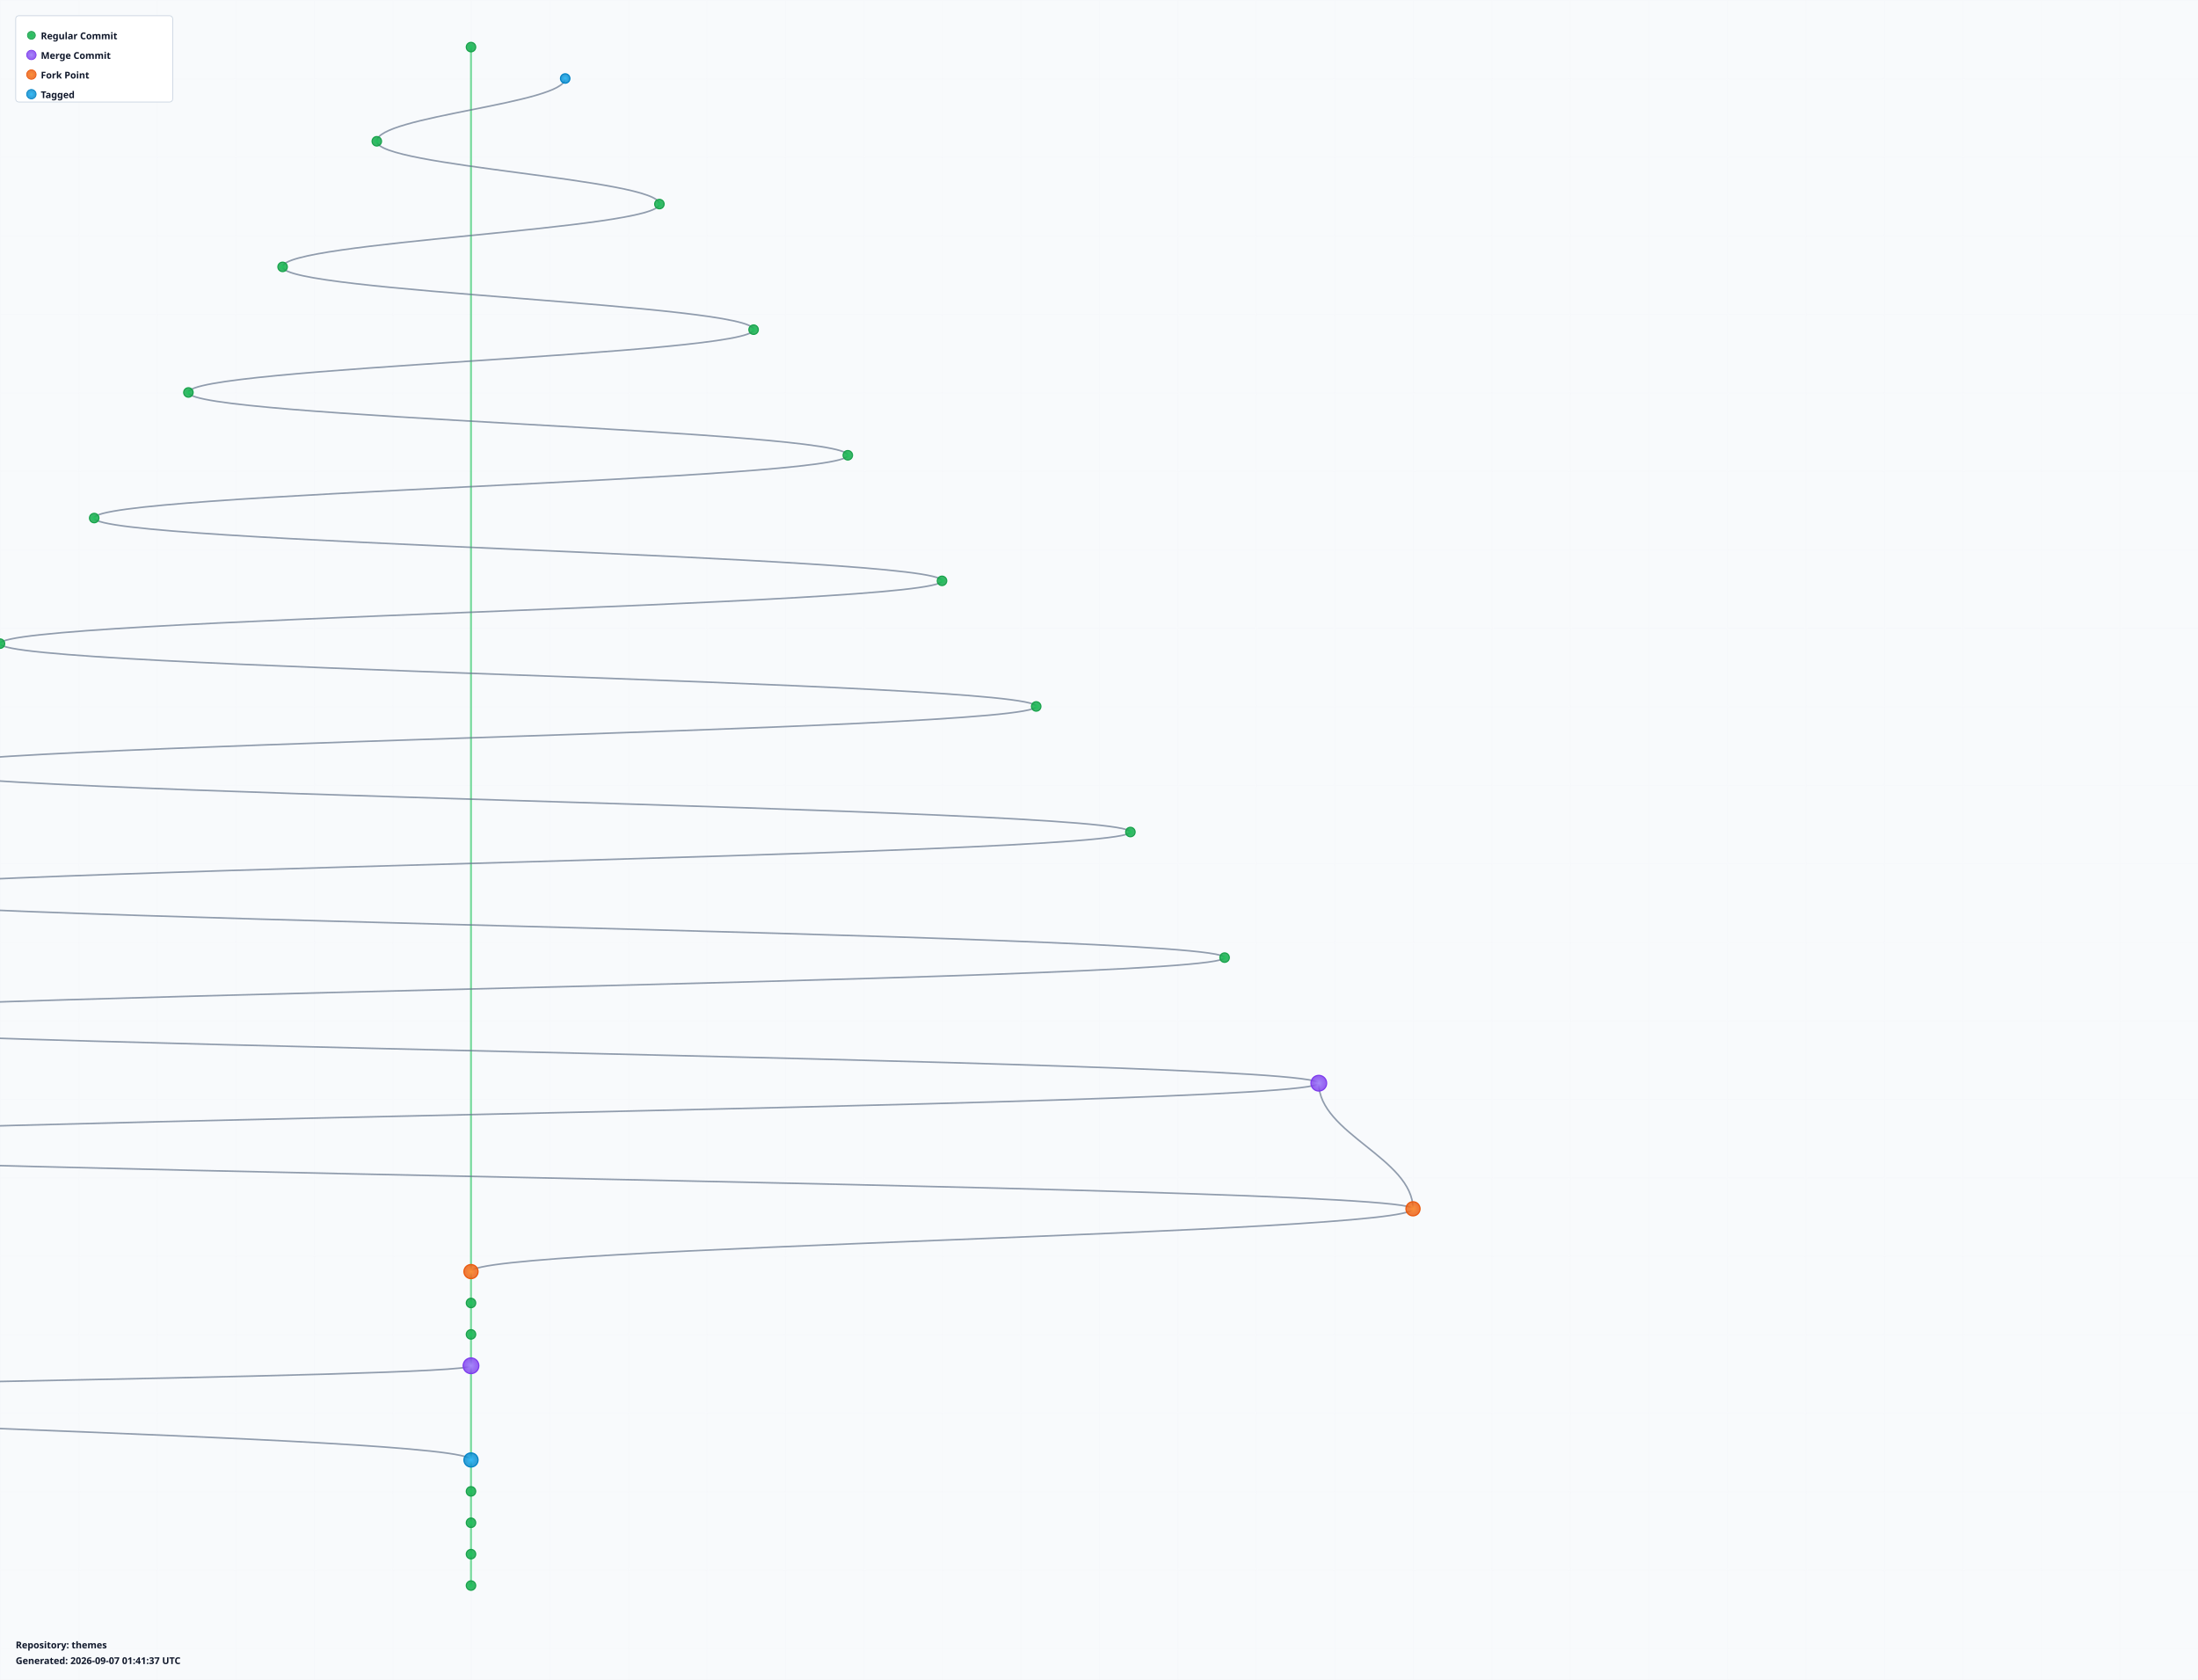
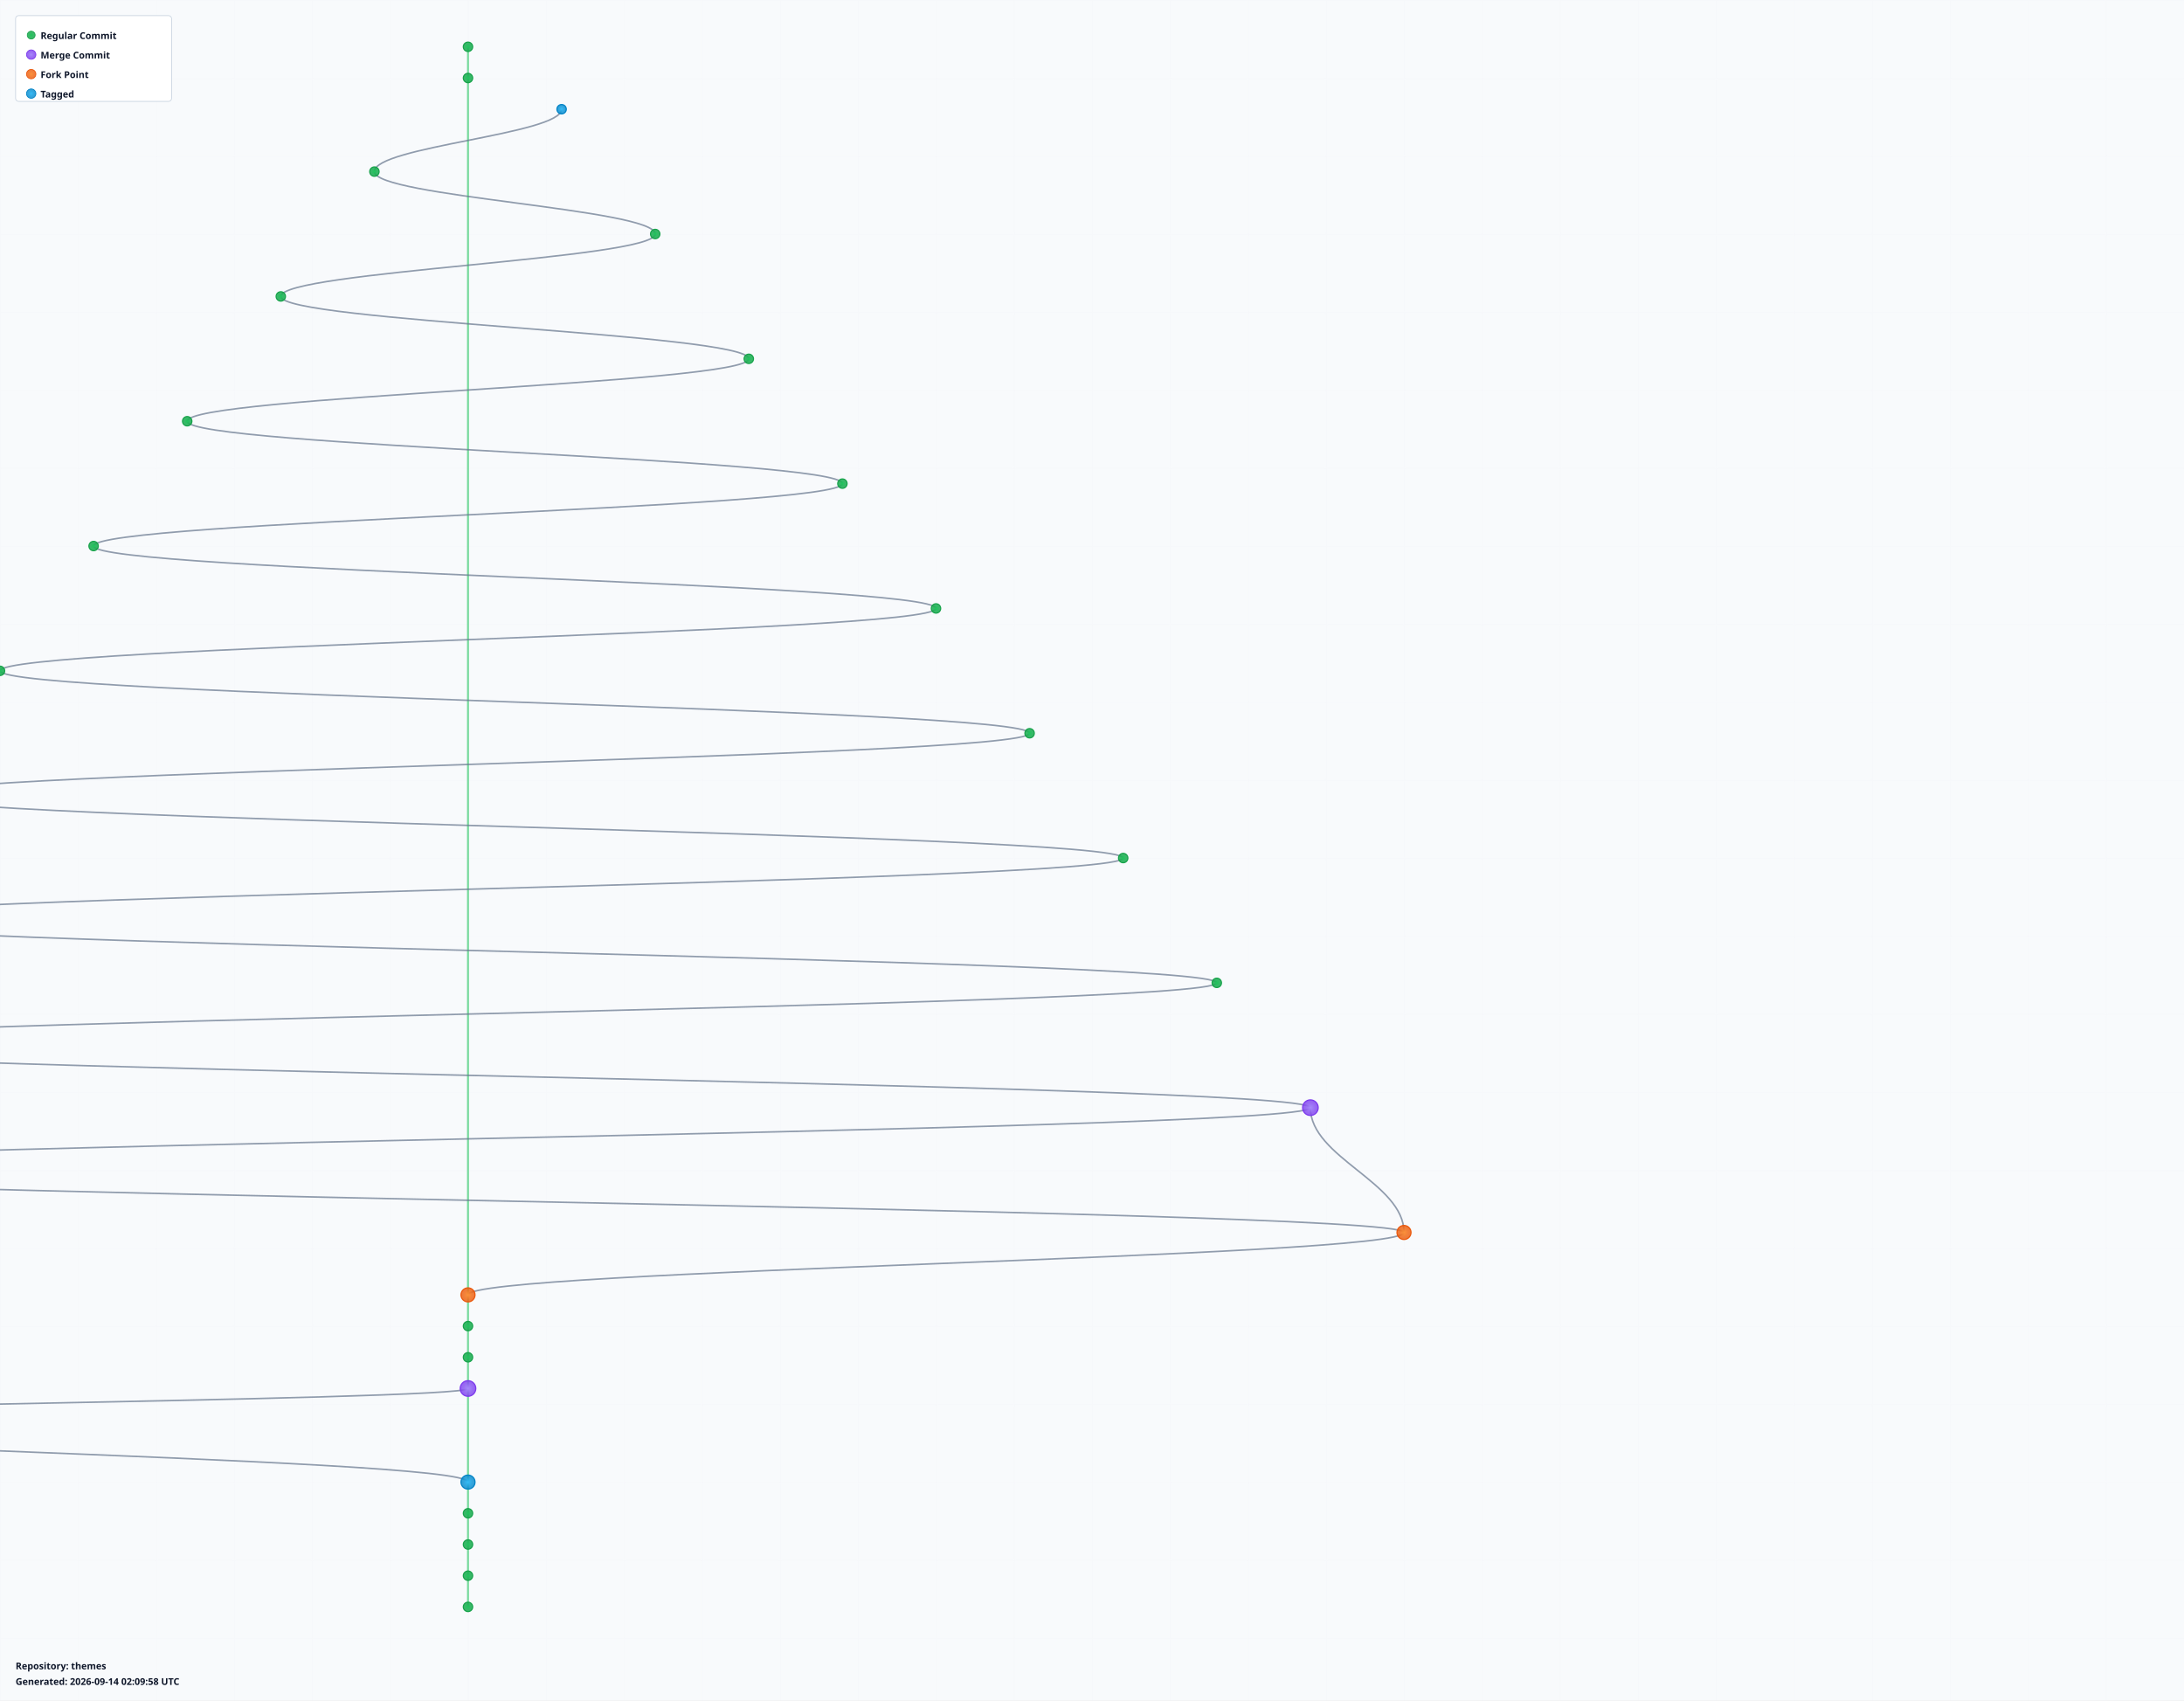
- <svg xmlns="http://www.w3.org/2000/svg" width="2800" height="2140" viewBox="0 0 2800 2140">
+ <svg xmlns="http://www.w3.org/2000/svg" width="2800" height="2180" viewBox="0 0 2800 2180">
  <defs>
    <radialGradient id="leafGradient">
      <stop offset="0%" style="stop-color:#22c55e;stop-opacity:1" />
      <stop offset="100%" style="stop-color:#16a34a;stop-opacity:0.8" />
    </radialGradient>
    <radialGradient id="mergeGradient">
      <stop offset="0%" style="stop-color:#a78bfa;stop-opacity:1" />
      <stop offset="100%" style="stop-color:#7c3aed;stop-opacity:0.8" />
    </radialGradient>
    <radialGradient id="forkGradient">
      <stop offset="0%" style="stop-color:#fb923c;stop-opacity:1" />
      <stop offset="100%" style="stop-color:#ea580c;stop-opacity:0.8" />
    </radialGradient>
    <radialGradient id="tagGradient">
      <stop offset="0%" style="stop-color:#38bdf8;stop-opacity:1" />
      <stop offset="100%" style="stop-color:#0284c7;stop-opacity:0.8" />
    </radialGradient>
    <style>
      .branch-line { stroke: #64748b; stroke-width: 2; fill: none; opacity: 0.7; }
      .trunk-line { stroke: #22c55e; stroke-width: 2.5; fill: none; opacity: 0.6; }
      .commit-leaf { cursor: pointer; }
      .commit-leaf:hover { filter: brightness(1.5); }
      .branch-label { font-family: sans-serif; font-size: 12px; font-weight: bold; fill: #0f172a; }
    </style>
  </defs>
-   <rect width="2800" height="2140" fill="#f8fafc" />
+   <rect width="2800" height="2180" fill="#f8fafc" />
  <defs>
    <pattern id="grid" width="100" height="100" patternUnits="userSpaceOnUse">
      <path d="M 100 0 L 0 0 0 100" fill="none" stroke="#e2e8f0" stroke-width="0.5" opacity="0.3" />
    </pattern>
  </defs>
-   <rect width="2800" height="2140" fill="url(#grid)" />
+   <rect width="2800" height="2180" fill="url(#grid)" />
  <g id="branches">
-     <line class="trunk-line" x1="600" y1="60" x2="600" y2="1620" />
-     <path class="branch-line" d="M 720 100 C 720 132, 480 148, 480 180" />
-     <path class="branch-line" d="M 480 180 C 480 212, 840 228, 840 260" />
-     <path class="branch-line" d="M 840 260 C 840 292, 360 308, 360 340" />
-     <path class="branch-line" d="M 360 340 C 360 372, 960 388, 960 420" />
-     <path class="branch-line" d="M 960 420 C 960 452, 240 468, 240 500" />
-     <path class="branch-line" d="M 240 500 C 240 532, 1080 548, 1080 580" />
-     <path class="branch-line" d="M 1080 580 C 1080 612, 120 628, 120 660" />
-     <path class="branch-line" d="M 120 660 C 120 692, 1200 708, 1200 740" />
-     <path class="branch-line" d="M 1200 740 C 1200 772, 0 788, 0 820" />
-     <path class="branch-line" d="M 0 820 C 0 852, 1320 868, 1320 900" />
-     <path class="branch-line" d="M 1320 900 C 1320 932, -120 948, -120 980" />
-     <path class="branch-line" d="M -120 980 C -120 1012, 1440 1028, 1440 1060" />
-     <path class="branch-line" d="M 1440 1060 C 1440 1092, -240 1108, -240 1140" />
-     <path class="branch-line" d="M -240 1140 C -240 1172, 1560 1188, 1560 1220" />
-     <path class="branch-line" d="M 1560 1220 C 1560 1252, -360 1268, -360 1300" />
-     <path class="branch-line" d="M -360 1300 C -360 1332, 1680 1348, 1680 1380" />
-     <path class="branch-line" d="M 1680 1380 C 1680 1444, 1800 1476, 1800 1540" />
-     <path class="branch-line" d="M 1680 1380 C 1680 1412, -480 1428, -480 1460" />
-     <path class="branch-line" d="M -480 1460 C -480 1492, 1800 1508, 1800 1540" />
-     <path class="branch-line" d="M 1800 1540 C 1800 1572, 600 1588, 600 1620" />
-     <line class="trunk-line" x1="600" y1="1620" x2="600" y2="1660" />
+     <line class="trunk-line" x1="600" y1="60" x2="600" y2="100" />
+     <line class="trunk-line" x1="600" y1="100" x2="600" y2="1660" />
+     <path class="branch-line" d="M 720 140 C 720 172, 480 188, 480 220" />
+     <path class="branch-line" d="M 480 220 C 480 252, 840 268, 840 300" />
+     <path class="branch-line" d="M 840 300 C 840 332, 360 348, 360 380" />
+     <path class="branch-line" d="M 360 380 C 360 412, 960 428, 960 460" />
+     <path class="branch-line" d="M 960 460 C 960 492, 240 508, 240 540" />
+     <path class="branch-line" d="M 240 540 C 240 572, 1080 588, 1080 620" />
+     <path class="branch-line" d="M 1080 620 C 1080 652, 120 668, 120 700" />
+     <path class="branch-line" d="M 120 700 C 120 732, 1200 748, 1200 780" />
+     <path class="branch-line" d="M 1200 780 C 1200 812, 0 828, 0 860" />
+     <path class="branch-line" d="M 0 860 C 0 892, 1320 908, 1320 940" />
+     <path class="branch-line" d="M 1320 940 C 1320 972, -120 988, -120 1020" />
+     <path class="branch-line" d="M -120 1020 C -120 1052, 1440 1068, 1440 1100" />
+     <path class="branch-line" d="M 1440 1100 C 1440 1132, -240 1148, -240 1180" />
+     <path class="branch-line" d="M -240 1180 C -240 1212, 1560 1228, 1560 1260" />
+     <path class="branch-line" d="M 1560 1260 C 1560 1292, -360 1308, -360 1340" />
+     <path class="branch-line" d="M -360 1340 C -360 1372, 1680 1388, 1680 1420" />
+     <path class="branch-line" d="M 1680 1420 C 1680 1484, 1800 1516, 1800 1580" />
+     <path class="branch-line" d="M 1680 1420 C 1680 1452, -480 1468, -480 1500" />
+     <path class="branch-line" d="M -480 1500 C -480 1532, 1800 1548, 1800 1580" />
+     <path class="branch-line" d="M 1800 1580 C 1800 1612, 600 1628, 600 1660" />
    <line class="trunk-line" x1="600" y1="1660" x2="600" y2="1700" />
    <line class="trunk-line" x1="600" y1="1700" x2="600" y2="1740" />
-     <line class="trunk-line" x1="600" y1="1740" x2="600" y2="1860" />
-     <path class="branch-line" d="M 600 1740 C 600 1756, -600 1764, -600 1780" />
-     <path class="branch-line" d="M -600 1780 C -600 1812, 600 1828, 600 1860" />
-     <line class="trunk-line" x1="600" y1="1860" x2="600" y2="1900" />
+     <line class="trunk-line" x1="600" y1="1740" x2="600" y2="1780" />
+     <line class="trunk-line" x1="600" y1="1780" x2="600" y2="1900" />
+     <path class="branch-line" d="M 600 1780 C 600 1796, -600 1804, -600 1820" />
+     <path class="branch-line" d="M -600 1820 C -600 1852, 600 1868, 600 1900" />
    <line class="trunk-line" x1="600" y1="1900" x2="600" y2="1940" />
    <line class="trunk-line" x1="600" y1="1940" x2="600" y2="1980" />
    <line class="trunk-line" x1="600" y1="1980" x2="600" y2="2020" />
+     <line class="trunk-line" x1="600" y1="2020" x2="600" y2="2060" />
  </g>
  <g id="commits">
    <circle class="commit-leaf" cx="600" cy="60" r="6" fill="url(#leafGradient)" stroke="#16a34a" stroke-width="1.5" />
-     <circle class="commit-leaf" cx="720" cy="100" r="6" fill="url(#tagGradient)" stroke="#0284c7" stroke-width="1.5" />
-     <circle class="commit-leaf" cx="480" cy="180" r="6" fill="url(#leafGradient)" stroke="#16a34a" stroke-width="1.5" />
-     <circle class="commit-leaf" cx="840" cy="260" r="6" fill="url(#leafGradient)" stroke="#16a34a" stroke-width="1.5" />
-     <circle class="commit-leaf" cx="360" cy="340" r="6" fill="url(#leafGradient)" stroke="#16a34a" stroke-width="1.5" />
-     <circle class="commit-leaf" cx="960" cy="420" r="6" fill="url(#leafGradient)" stroke="#16a34a" stroke-width="1.5" />
-     <circle class="commit-leaf" cx="240" cy="500" r="6" fill="url(#leafGradient)" stroke="#16a34a" stroke-width="1.5" />
-     <circle class="commit-leaf" cx="1080" cy="580" r="6" fill="url(#leafGradient)" stroke="#16a34a" stroke-width="1.5" />
-     <circle class="commit-leaf" cx="120" cy="660" r="6" fill="url(#leafGradient)" stroke="#16a34a" stroke-width="1.5" />
-     <circle class="commit-leaf" cx="1200" cy="740" r="6" fill="url(#leafGradient)" stroke="#16a34a" stroke-width="1.5" />
-     <circle class="commit-leaf" cx="0" cy="820" r="6" fill="url(#leafGradient)" stroke="#16a34a" stroke-width="1.5" />
-     <circle class="commit-leaf" cx="1320" cy="900" r="6" fill="url(#leafGradient)" stroke="#16a34a" stroke-width="1.5" />
-     <circle class="commit-leaf" cx="-120" cy="980" r="6" fill="url(#leafGradient)" stroke="#16a34a" stroke-width="1.5" />
-     <circle class="commit-leaf" cx="1440" cy="1060" r="6" fill="url(#leafGradient)" stroke="#16a34a" stroke-width="1.5" />
-     <circle class="commit-leaf" cx="-240" cy="1140" r="6" fill="url(#leafGradient)" stroke="#16a34a" stroke-width="1.5" />
-     <circle class="commit-leaf" cx="1560" cy="1220" r="6" fill="url(#leafGradient)" stroke="#16a34a" stroke-width="1.5" />
-     <circle class="commit-leaf" cx="-360" cy="1300" r="6" fill="url(#leafGradient)" stroke="#16a34a" stroke-width="1.5" />
-     <circle class="commit-leaf" cx="1680" cy="1380" r="10" fill="url(#mergeGradient)" stroke="#7c3aed" stroke-width="1.5" />
-     <circle class="commit-leaf" cx="-480" cy="1460" r="6" fill="url(#leafGradient)" stroke="#16a34a" stroke-width="1.5" />
-     <circle class="commit-leaf" cx="1800" cy="1540" r="9" fill="url(#forkGradient)" stroke="#ea580c" stroke-width="1.5" />
-     <circle class="commit-leaf" cx="600" cy="1620" r="9" fill="url(#forkGradient)" stroke="#ea580c" stroke-width="1.5" />
-     <circle class="commit-leaf" cx="600" cy="1660" r="6" fill="url(#leafGradient)" stroke="#16a34a" stroke-width="1.5" />
+     <circle class="commit-leaf" cx="600" cy="100" r="6" fill="url(#leafGradient)" stroke="#16a34a" stroke-width="1.5" />
+     <circle class="commit-leaf" cx="720" cy="140" r="6" fill="url(#tagGradient)" stroke="#0284c7" stroke-width="1.5" />
+     <circle class="commit-leaf" cx="480" cy="220" r="6" fill="url(#leafGradient)" stroke="#16a34a" stroke-width="1.5" />
+     <circle class="commit-leaf" cx="840" cy="300" r="6" fill="url(#leafGradient)" stroke="#16a34a" stroke-width="1.5" />
+     <circle class="commit-leaf" cx="360" cy="380" r="6" fill="url(#leafGradient)" stroke="#16a34a" stroke-width="1.5" />
+     <circle class="commit-leaf" cx="960" cy="460" r="6" fill="url(#leafGradient)" stroke="#16a34a" stroke-width="1.5" />
+     <circle class="commit-leaf" cx="240" cy="540" r="6" fill="url(#leafGradient)" stroke="#16a34a" stroke-width="1.5" />
+     <circle class="commit-leaf" cx="1080" cy="620" r="6" fill="url(#leafGradient)" stroke="#16a34a" stroke-width="1.5" />
+     <circle class="commit-leaf" cx="120" cy="700" r="6" fill="url(#leafGradient)" stroke="#16a34a" stroke-width="1.5" />
+     <circle class="commit-leaf" cx="1200" cy="780" r="6" fill="url(#leafGradient)" stroke="#16a34a" stroke-width="1.5" />
+     <circle class="commit-leaf" cx="0" cy="860" r="6" fill="url(#leafGradient)" stroke="#16a34a" stroke-width="1.5" />
+     <circle class="commit-leaf" cx="1320" cy="940" r="6" fill="url(#leafGradient)" stroke="#16a34a" stroke-width="1.5" />
+     <circle class="commit-leaf" cx="-120" cy="1020" r="6" fill="url(#leafGradient)" stroke="#16a34a" stroke-width="1.5" />
+     <circle class="commit-leaf" cx="1440" cy="1100" r="6" fill="url(#leafGradient)" stroke="#16a34a" stroke-width="1.5" />
+     <circle class="commit-leaf" cx="-240" cy="1180" r="6" fill="url(#leafGradient)" stroke="#16a34a" stroke-width="1.5" />
+     <circle class="commit-leaf" cx="1560" cy="1260" r="6" fill="url(#leafGradient)" stroke="#16a34a" stroke-width="1.5" />
+     <circle class="commit-leaf" cx="-360" cy="1340" r="6" fill="url(#leafGradient)" stroke="#16a34a" stroke-width="1.5" />
+     <circle class="commit-leaf" cx="1680" cy="1420" r="10" fill="url(#mergeGradient)" stroke="#7c3aed" stroke-width="1.5" />
+     <circle class="commit-leaf" cx="-480" cy="1500" r="6" fill="url(#leafGradient)" stroke="#16a34a" stroke-width="1.5" />
+     <circle class="commit-leaf" cx="1800" cy="1580" r="9" fill="url(#forkGradient)" stroke="#ea580c" stroke-width="1.5" />
+     <circle class="commit-leaf" cx="600" cy="1660" r="9" fill="url(#forkGradient)" stroke="#ea580c" stroke-width="1.5" />
    <circle class="commit-leaf" cx="600" cy="1700" r="6" fill="url(#leafGradient)" stroke="#16a34a" stroke-width="1.5" />
-     <circle class="commit-leaf" cx="600" cy="1740" r="10" fill="url(#mergeGradient)" stroke="#7c3aed" stroke-width="1.5" />
-     <circle class="commit-leaf" cx="-600" cy="1780" r="6" fill="url(#leafGradient)" stroke="#16a34a" stroke-width="1.5" />
-     <circle class="commit-leaf" cx="600" cy="1860" r="9" fill="url(#tagGradient)" stroke="#0284c7" stroke-width="1.5" />
-     <circle class="commit-leaf" cx="600" cy="1900" r="6" fill="url(#leafGradient)" stroke="#16a34a" stroke-width="1.5" />
+     <circle class="commit-leaf" cx="600" cy="1740" r="6" fill="url(#leafGradient)" stroke="#16a34a" stroke-width="1.5" />
+     <circle class="commit-leaf" cx="600" cy="1780" r="10" fill="url(#mergeGradient)" stroke="#7c3aed" stroke-width="1.5" />
+     <circle class="commit-leaf" cx="-600" cy="1820" r="6" fill="url(#leafGradient)" stroke="#16a34a" stroke-width="1.5" />
+     <circle class="commit-leaf" cx="600" cy="1900" r="9" fill="url(#tagGradient)" stroke="#0284c7" stroke-width="1.5" />
    <circle class="commit-leaf" cx="600" cy="1940" r="6" fill="url(#leafGradient)" stroke="#16a34a" stroke-width="1.5" />
    <circle class="commit-leaf" cx="600" cy="1980" r="6" fill="url(#leafGradient)" stroke="#16a34a" stroke-width="1.5" />
    <circle class="commit-leaf" cx="600" cy="2020" r="6" fill="url(#leafGradient)" stroke="#16a34a" stroke-width="1.5" />
+     <circle class="commit-leaf" cx="600" cy="2060" r="6" fill="url(#leafGradient)" stroke="#16a34a" stroke-width="1.5" />
  </g>
  <g id="legend" transform="translate(20, 20)">
    <rect width="200" height="110" fill="white" stroke="#cbd5e1" stroke-width="1" rx="4" />
    <circle cx="20" cy="25" r="5" fill="url(#leafGradient)" stroke="#16a34a" />
    <text x="32" y="30" class="branch-label" font-size="12">Regular Commit</text>
    <circle cx="20" cy="50" r="6" fill="url(#mergeGradient)" stroke="#7c3aed" />
    <text x="32" y="55" class="branch-label" font-size="12">Merge Commit</text>
    <circle cx="20" cy="75" r="6" fill="url(#forkGradient)" stroke="#ea580c" />
    <text x="32" y="80" class="branch-label" font-size="12">Fork Point</text>
    <circle cx="20" cy="100" r="6" fill="url(#tagGradient)" stroke="#0284c7" />
    <text x="32" y="105" class="branch-label" font-size="12">Tagged</text>
  </g>
-   <g id="info" transform="translate(20, 2100)">
+   <g id="info" transform="translate(20, 2140)">
    <text x="0" y="0" class="branch-label" font-size="12" fill="#666">
      Repository: themes
    </text>
    <text x="0" y="20" class="branch-label" font-size="10" fill="#999">
-       Generated: 2026-09-07 01:41:37 UTC
+       Generated: 2026-09-14 02:09:58 UTC
    </text>
  </g>
</svg>
